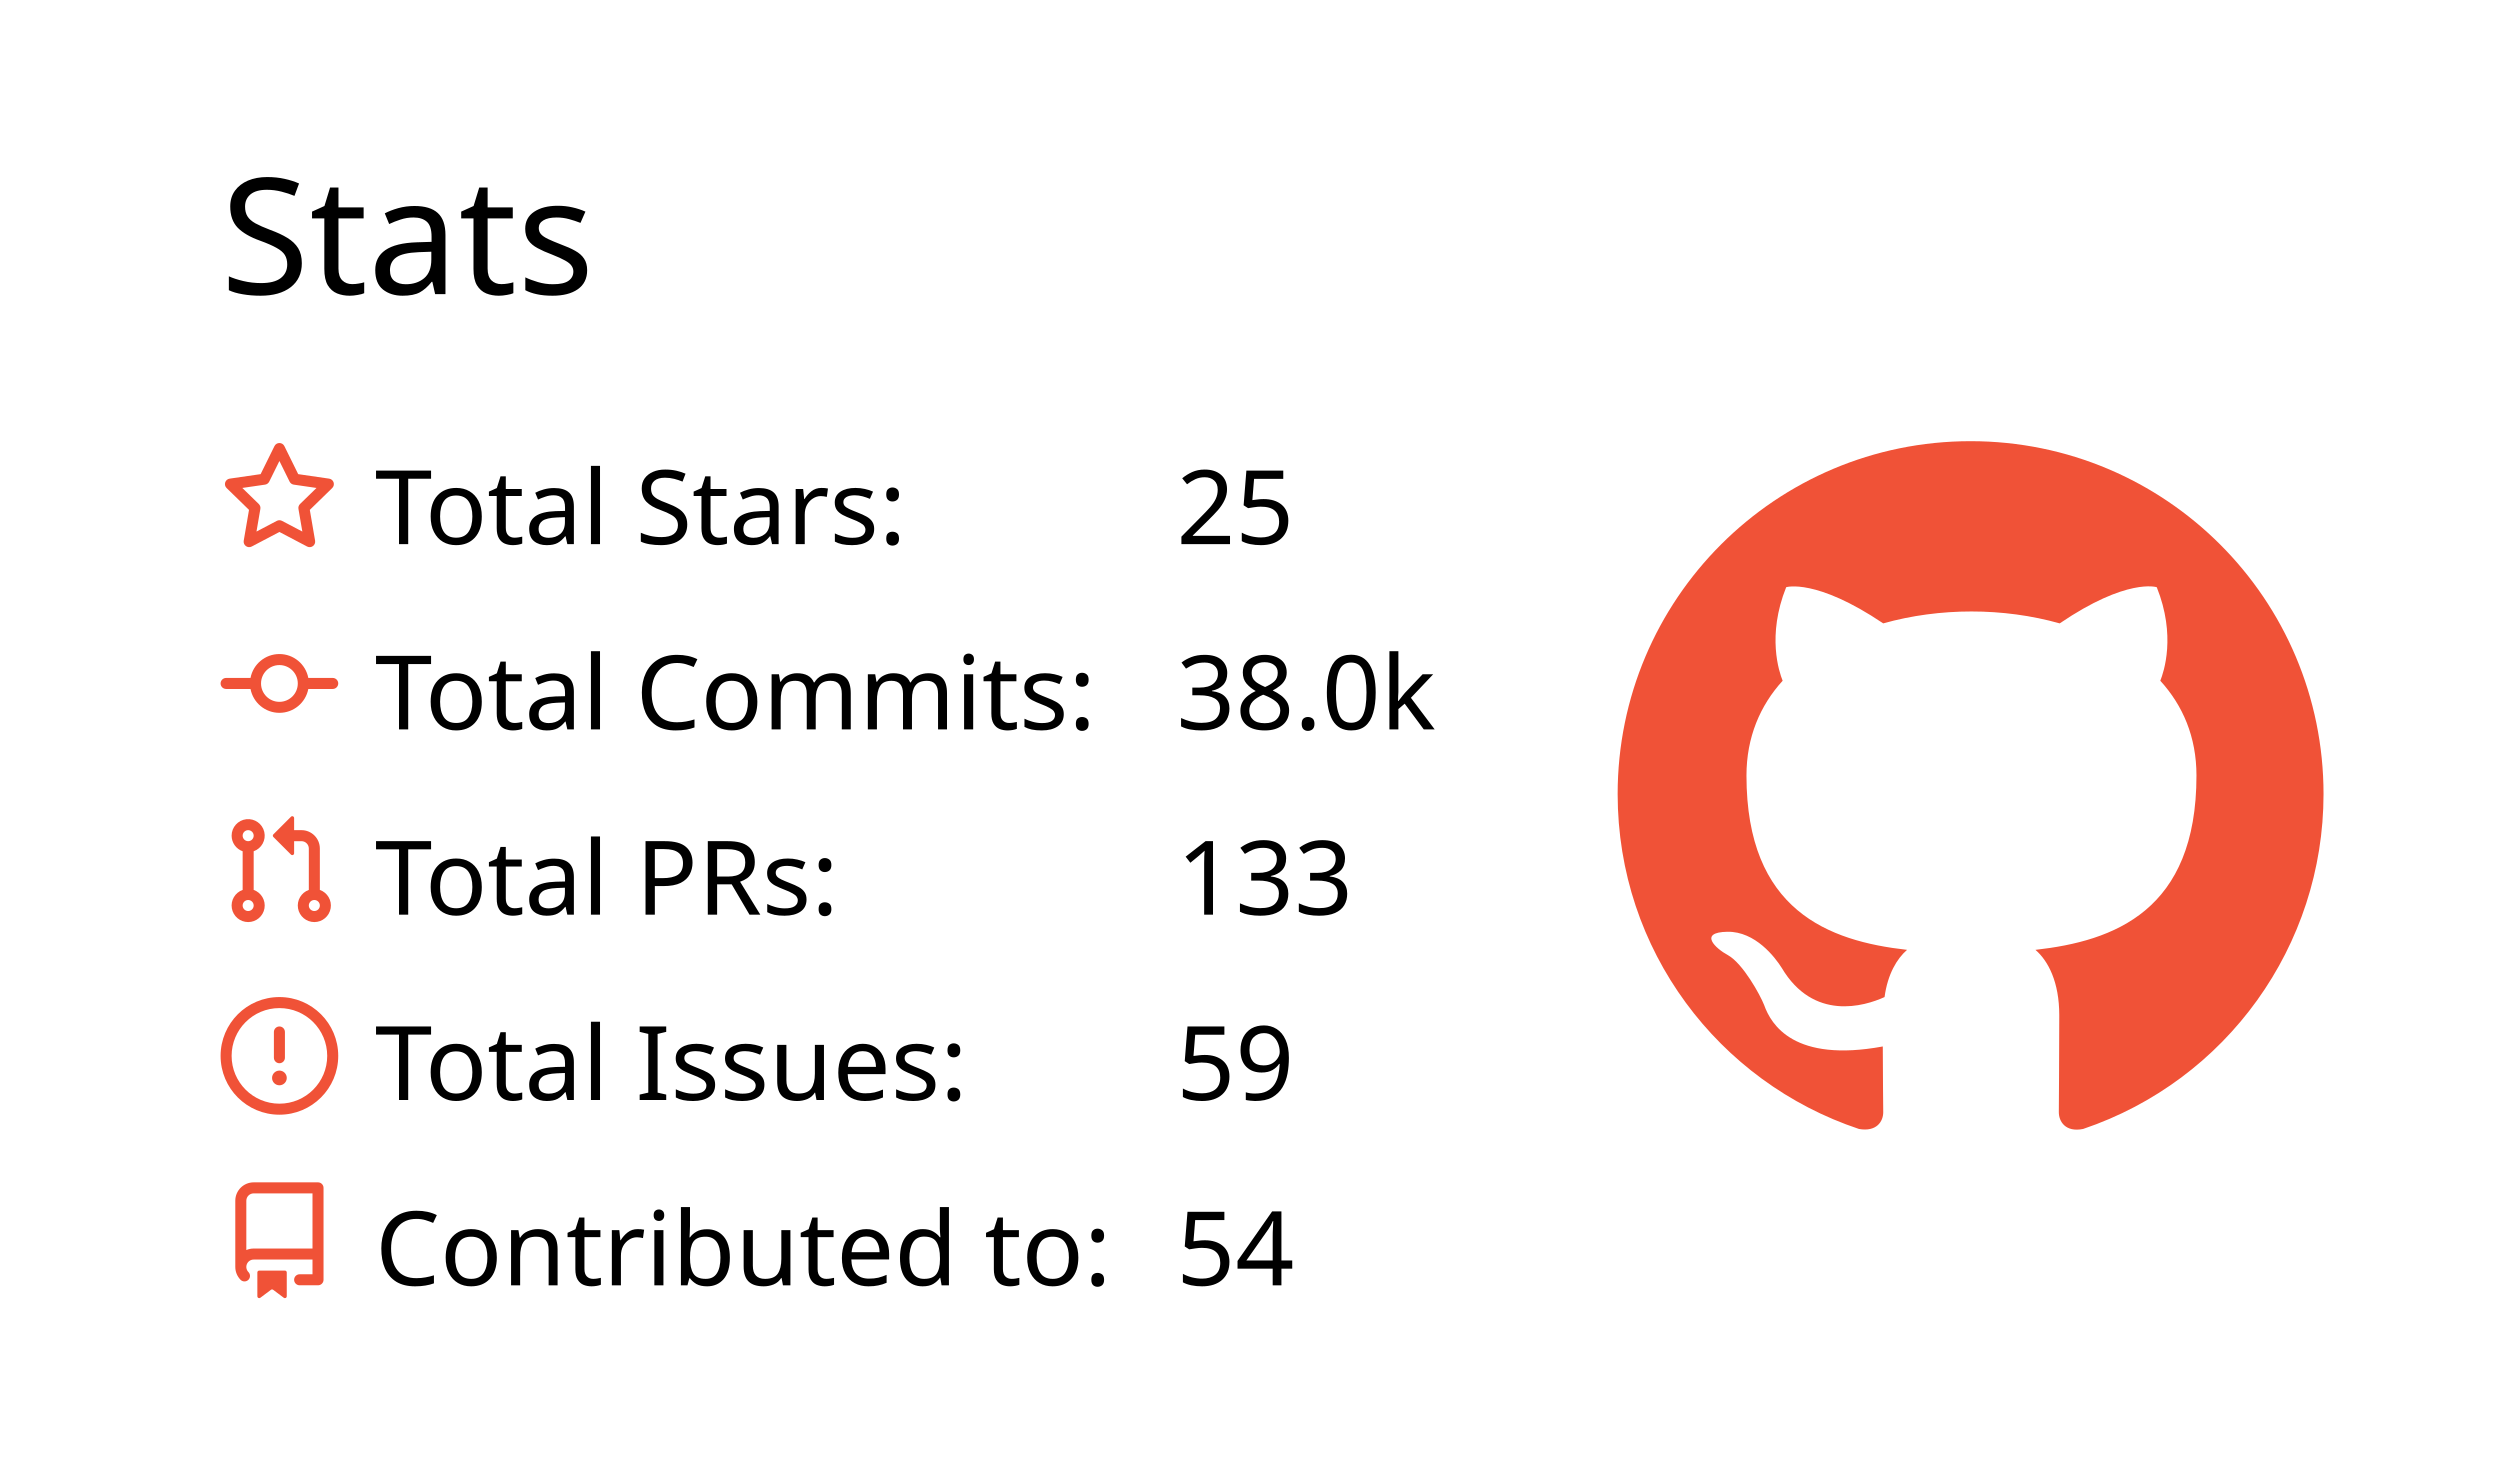
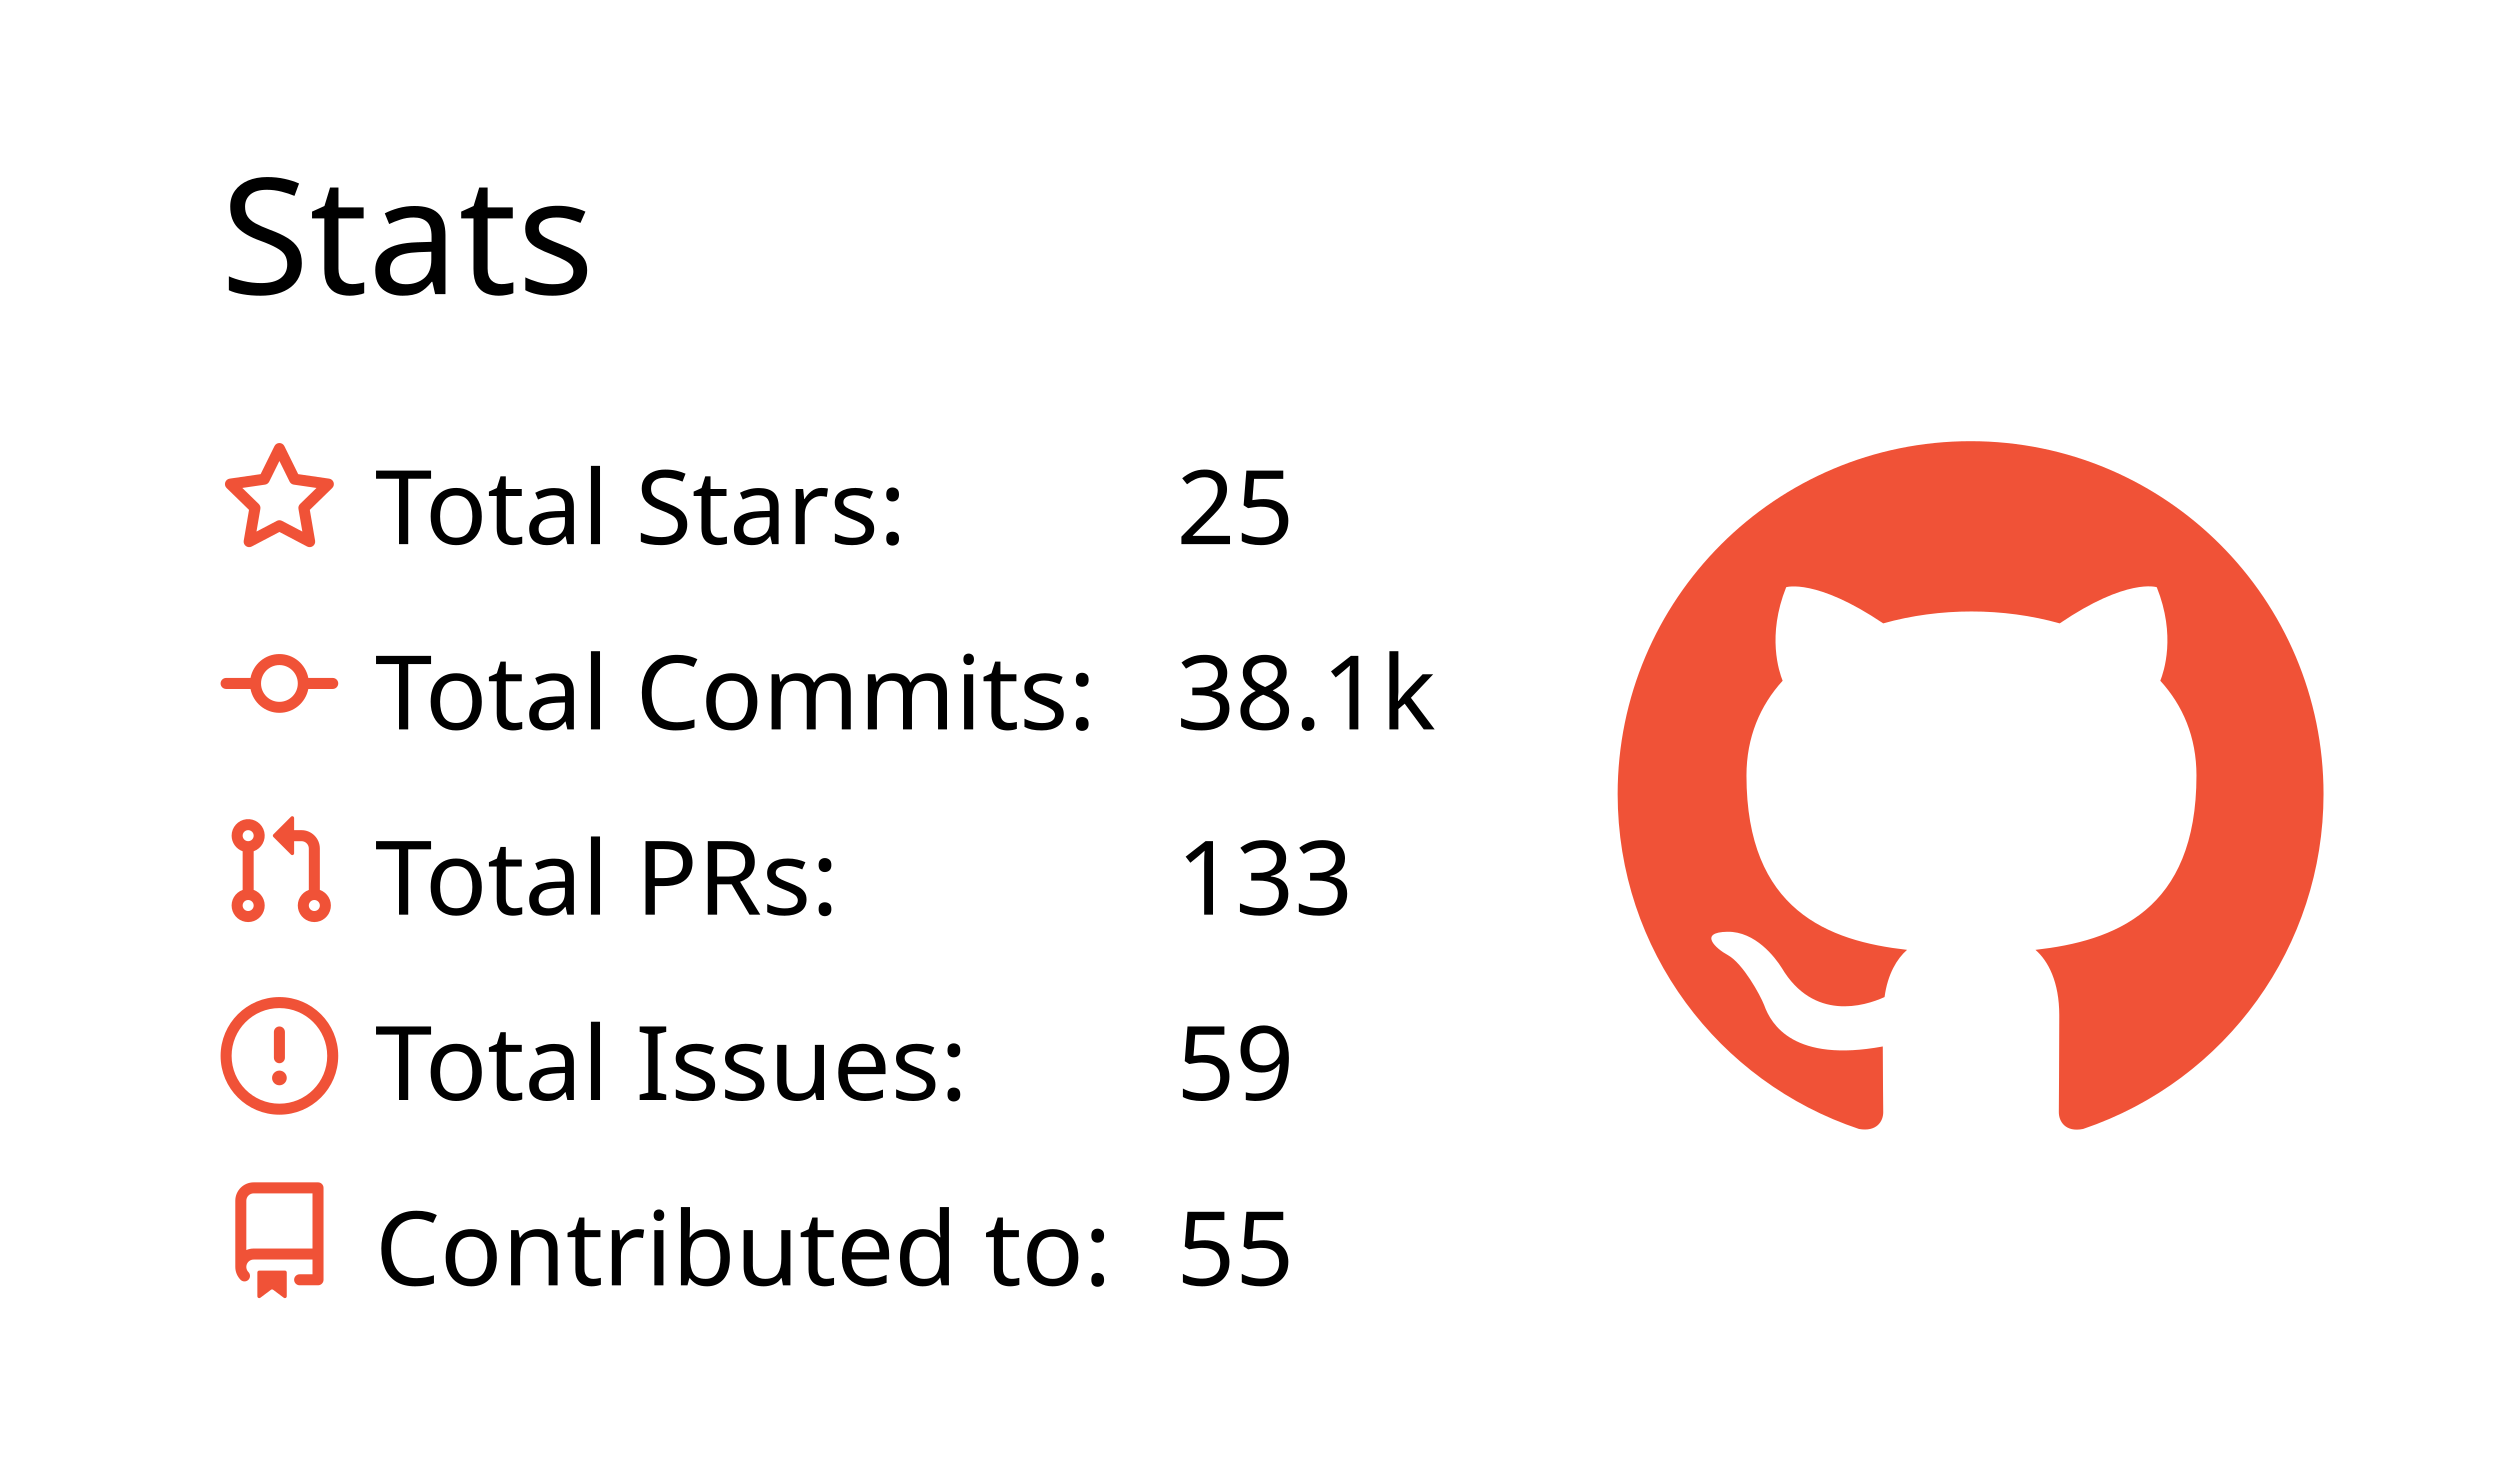
<svg xmlns="http://www.w3.org/2000/svg" width="340" height="200" viewBox="0 0 340 200">
  <style>* {
          font-family: 'Segoe UI', Ubuntu, "Helvetica Neue", Sans-Serif
        }</style>
  <g class="gpsc-root">
    <rect x="1" y="1" rx="5" ry="5" height="99%" width="99.412%" stroke="#000000" stroke-width="1" fill="#ffffff00" stroke-opacity="0" />
    <text x="30" y="40" class="gpsc-item" style="--gpsc-i: 0; font-size: 22px; fill: #000000;">Stats</text>
    <g transform="translate(0,40)">
      <g transform="translate(30,20)">
        <g class="gpsc-item" style="--gpsc-i: 0;">
          <g transform="translate(0,0)" width="14" height="14" fill="#f05237">
            <path fill-rule="evenodd" d="M8 .25a.75.75 0 01.673.418l1.882 3.815 4.21.612a.75.75 0 01.416 1.279l-3.046 2.97.719 4.192a.75.75 0 01-1.088.791L8 12.347l-3.766 1.98a.75.75 0 01-1.088-.79l.72-4.194L.818 6.374a.75.75 0 01.416-1.28l4.21-.611L7.327.668A.75.75 0 018 .25zm0 2.445L6.615 5.5a.75.75 0 01-.564.41l-3.097.45 2.24 2.184a.75.75 0 01.216.664l-.528 3.084 2.769-1.456a.75.75 0 01.698 0l2.77 1.456-.53-3.084a.75.75 0 01.216-.664l2.24-2.183-3.096-.45a.75.75 0 01-.564-.41L8 2.694v.001z" />
          </g>
        </g>
        <g class="gpsc-item" style="--gpsc-i: 1;">
          <g transform="translate(0,25.2)" width="14" height="14" fill="#f05237">
            <path fill-rule="evenodd" d="M10.5 7.75a2.5 2.5 0 11-5 0 2.5 2.5 0 015 0zm1.43.75a4.002 4.002 0 01-7.86 0H.75a.75.75 0 110-1.5h3.32a4.001 4.001 0 017.86 0h3.32a.75.75 0 110 1.5h-3.32z" />
          </g>
        </g>
        <g class="gpsc-item" style="--gpsc-i: 2;">
          <g transform="translate(0,50.4)" width="14" height="14" fill="#f05237">
            <path fill-rule="evenodd" d="M7.177 3.073L9.573.677A.25.25 0 0110 .854v4.792a.25.25 0 01-.427.177L7.177 3.427a.25.25 0 010-.354zM3.75 2.5a.75.75 0 100 1.5.75.75 0 000-1.5zm-2.25.75a2.25 2.25 0 113 2.122v5.256a2.251 2.251 0 11-1.5 0V5.372A2.25 2.25 0 011.5 3.25zM11 2.5h-1V4h1a1 1 0 011 1v5.628a2.251 2.251 0 101.5 0V5A2.5 2.5 0 0011 2.5zm1 10.25a.75.75 0 111.5 0 .75.75 0 01-1.5 0zM3.75 12a.75.75 0 100 1.5.75.75 0 000-1.5z" />
          </g>
        </g>
        <g class="gpsc-item" style="--gpsc-i: 3;">
          <g transform="translate(0,75.6)" width="14" height="14" fill="#f05237">
            <path fill-rule="evenodd" d="M8 1.5a6.5 6.5 0 100 13 6.5 6.5 0 000-13zM0 8a8 8 0 1116 0A8 8 0 010 8zm9 3a1 1 0 11-2 0 1 1 0 012 0zm-.25-6.25a.75.75 0 00-1.5 0v3.5a.75.75 0 001.5 0v-3.5z" />
          </g>
        </g>
        <g class="gpsc-item" style="--gpsc-i: 4;">
          <g transform="translate(0,100.8)" width="14" height="14" fill="#f05237">
            <path fill-rule="evenodd" d="M2 2.5A2.5 2.5 0 014.5 0h8.75a.75.75 0 01.75.75v12.5a.75.75 0 01-.75.75h-2.5a.75.75 0 110-1.5h1.75v-2h-8a1 1 0 00-.714 1.7.75.75 0 01-1.072 1.05A2.495 2.495 0 012 11.5v-9zm10.5-1V9h-8c-.356 0-.694.074-1 .208V2.5a1 1 0 011-1h8zM5 12.25v3.25a.25.25 0 00.4.2l1.45-1.087a.25.25 0 01.3 0L8.6 15.7a.25.25 0 00.4-.2v-3.25a.25.25 0 00-.25-.25h-3.5a.25.25 0 00-.25.25z" />
          </g>
        </g>
        <text x="21" y="14" class="gpsc-item" style="--gpsc-i: 0; fill: #000000; font-size: 14px;">Total Stars:</text>
        <text x="21" y="39.2" class="gpsc-item" style="--gpsc-i: 1; fill: #000000; font-size: 14px;">Total Commits:</text>
        <text x="21" y="64.4" class="gpsc-item" style="--gpsc-i: 2; fill: #000000; font-size: 14px;">Total PRs:</text>
        <text x="21" y="89.6" class="gpsc-item" style="--gpsc-i: 3; fill: #000000; font-size: 14px;">Total Issues:</text>
        <text x="21" y="114.8" class="gpsc-item" style="--gpsc-i: 4; fill: #000000; font-size: 14px;">Contributed to:</text>
        <text x="130" y="14" class="gpsc-item" style="--gpsc-i: 0; fill: #000000; font-size: 14px;">25</text>
-         <text x="130" y="39.2" class="gpsc-item" style="--gpsc-i: 1; fill: #000000; font-size: 14px;">38.0k</text>
+         <text x="130" y="39.2" class="gpsc-item" style="--gpsc-i: 1; fill: #000000; font-size: 14px;">38.1k</text>
        <text x="130" y="64.4" class="gpsc-item" style="--gpsc-i: 2; fill: #000000; font-size: 14px;">133</text>
        <text x="130" y="89.6" class="gpsc-item" style="--gpsc-i: 3; fill: #000000; font-size: 14px;">59</text>
-         <text x="130" y="114.8" class="gpsc-item" style="--gpsc-i: 4; fill: #000000; font-size: 14px;">54</text>
+         <text x="130" y="114.8" class="gpsc-item" style="--gpsc-i: 4; fill: #000000; font-size: 14px;">55</text>
      </g>
      <g transform="translate(220,20)">
        <g transform="scale(6)" style="fill: #f05237;">
          <path fill-rule="evenodd" d="M8 0C3.58 0 0 3.58 0 8c0 3.54 2.29 6.53 5.47 7.59.4.07.55-.17.55-.38 0-.19-.01-.82-.01-1.49-2.01.37-2.53-.49-2.69-.94-.09-.23-.48-.94-.82-1.13-.28-.15-.68-.52-.01-.53.63-.01 1.08.58 1.23.82.72 1.21 1.87.87 2.33.66.07-.52.28-.87.51-1.07-1.78-.2-3.64-.89-3.64-3.95 0-.87.31-1.59.82-2.15-.08-.2-.36-1.02.08-2.12 0 0 .67-.21 2.2.82.64-.18 1.32-.27 2-.27.68 0 1.36.09 2 .27 1.53-1.04 2.2-.82 2.2-.82.44 1.1.16 1.92.08 2.12.51.56.82 1.27.82 2.15 0 3.07-1.87 3.75-3.65 3.95.29.25.54.73.54 1.48 0 1.07-.01 1.93-.01 2.2 0 .21.15.46.55.38A8.013 8.013 0 0016 8c0-4.42-3.58-8-8-8z" />
        </g>
      </g>
    </g>
  </g>
</svg>
